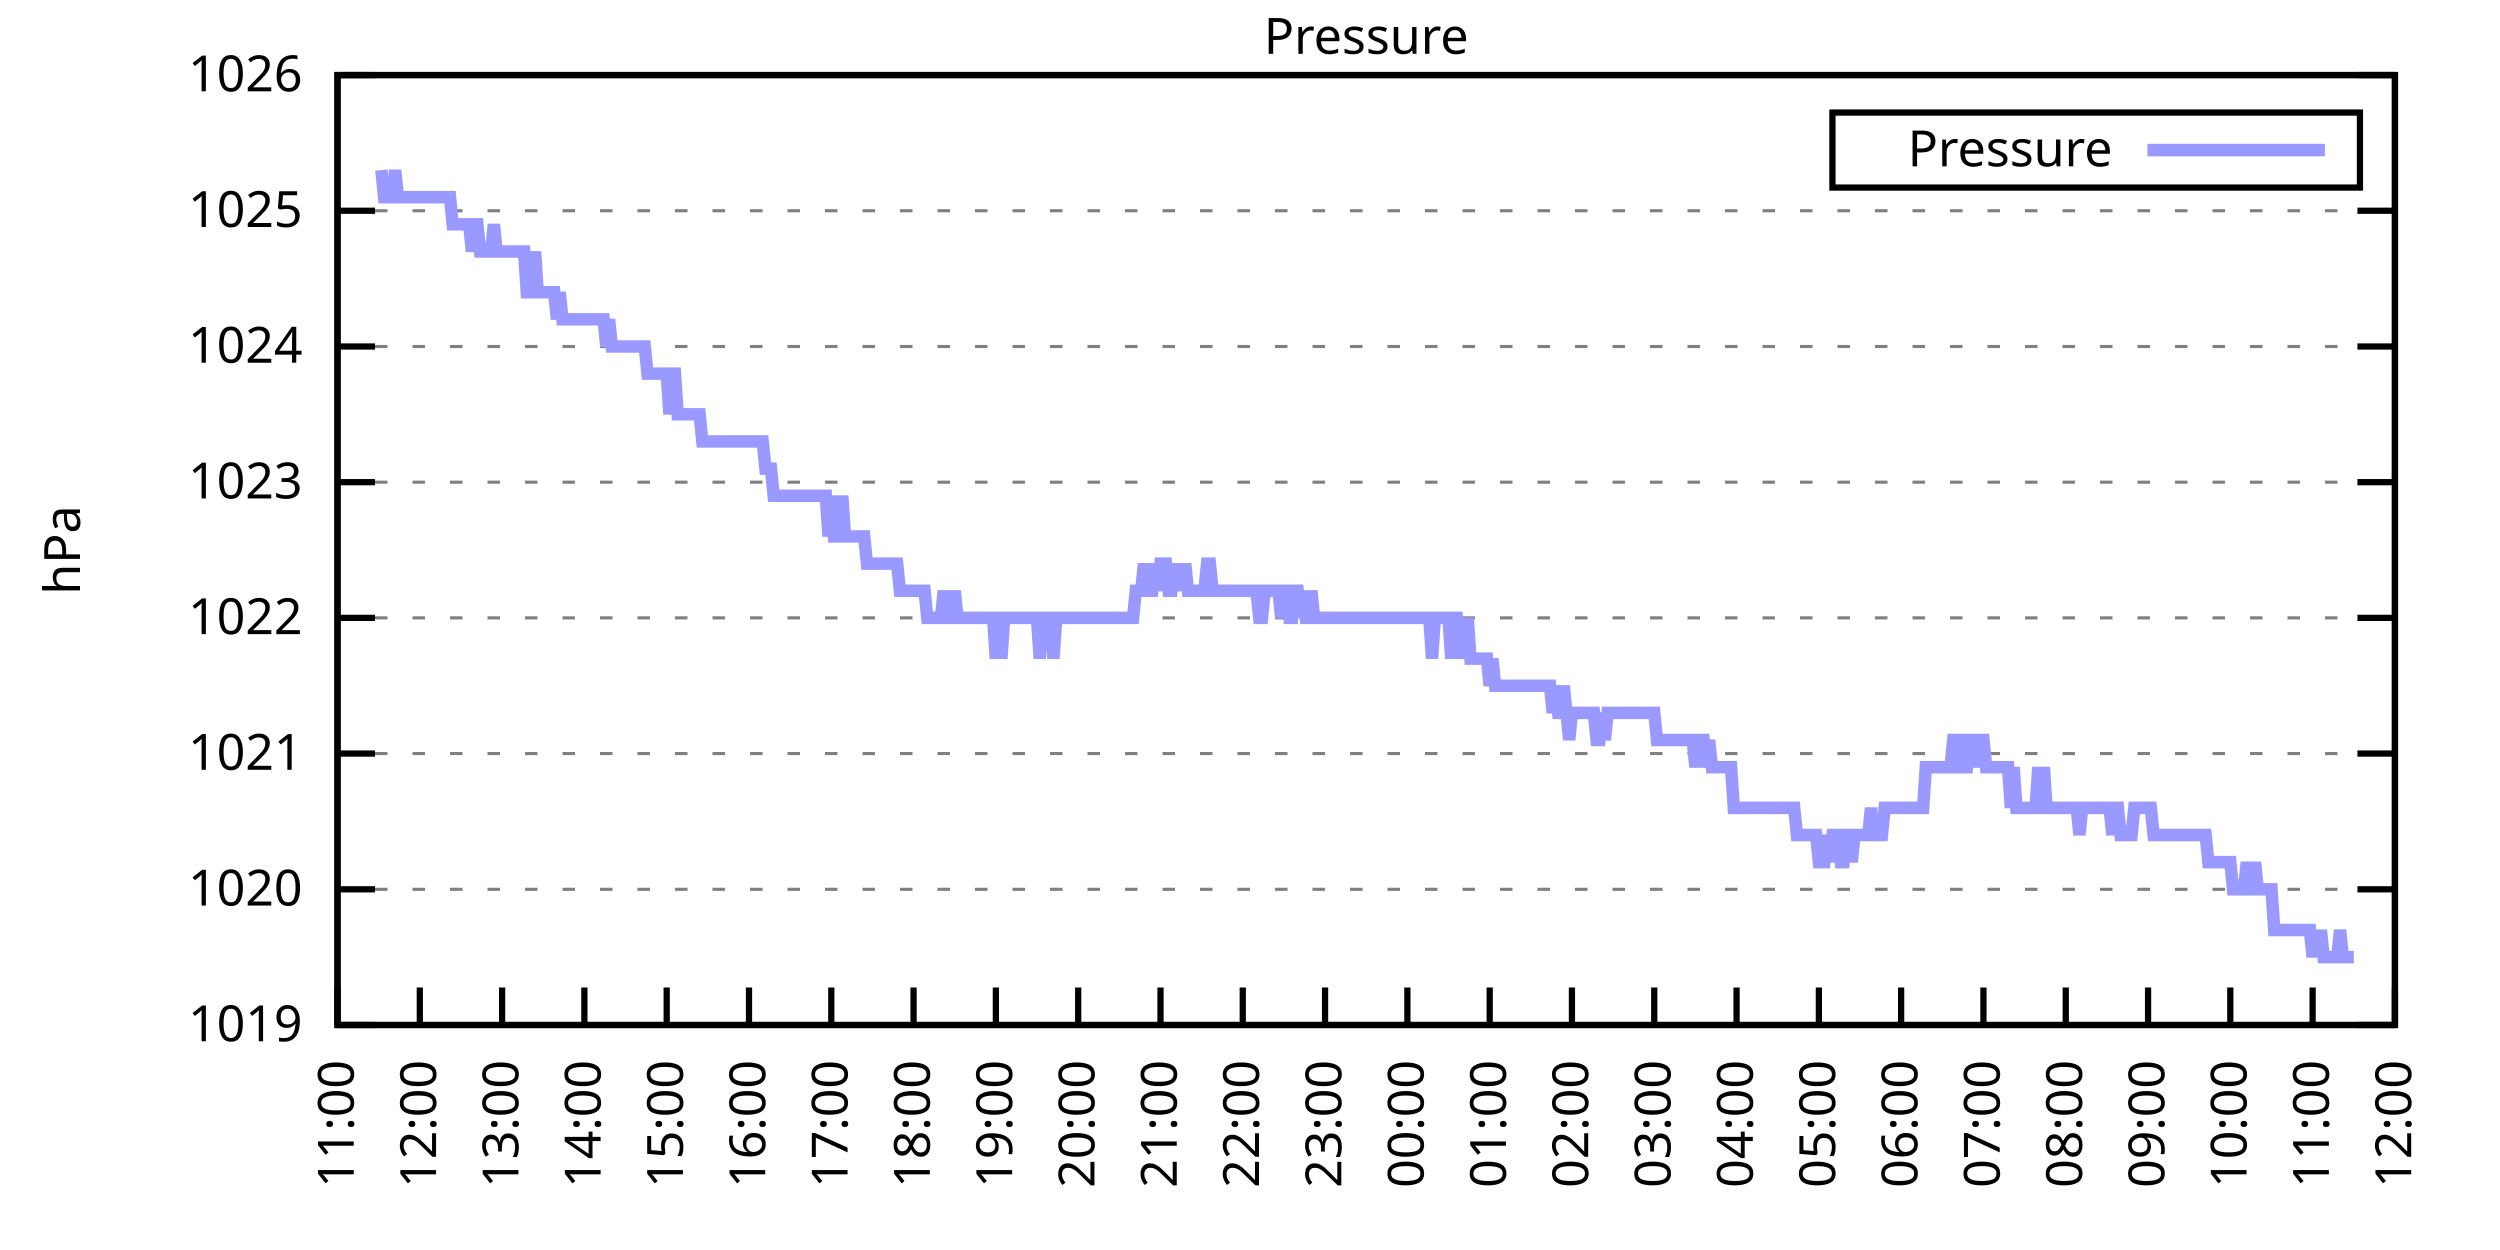
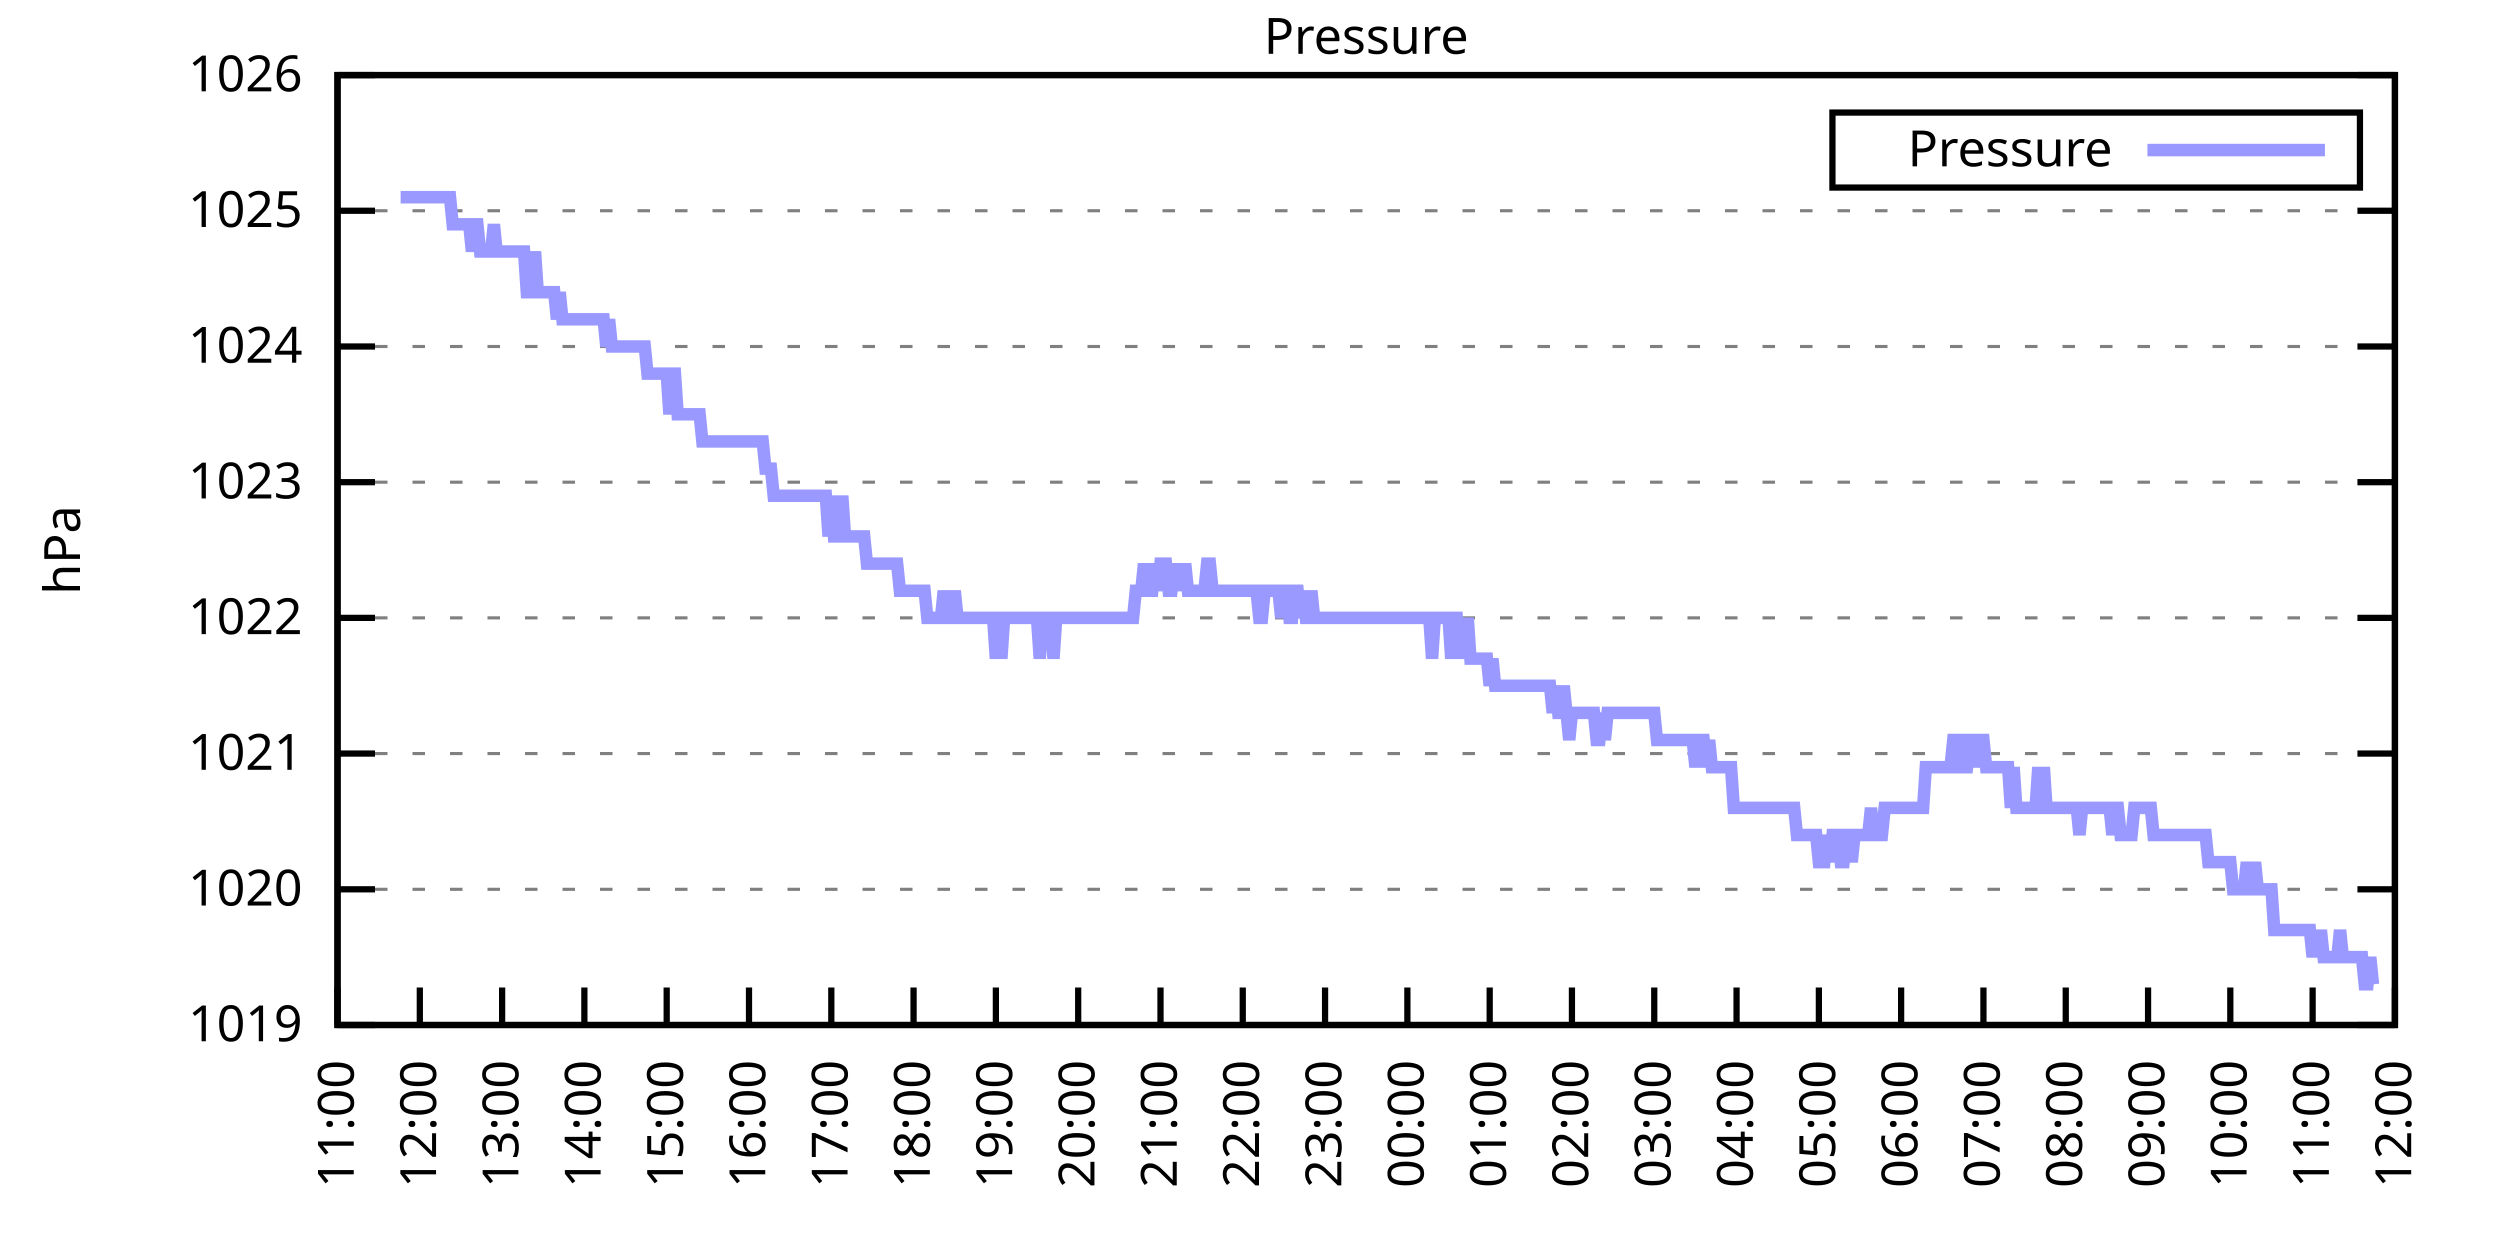
<svg xmlns="http://www.w3.org/2000/svg" xmlns:xlink="http://www.w3.org/1999/xlink" width="400" height="200" viewBox="0 0 400 200">
  <g id="gnuplot_canvas">
    <rect x="0" y="0" width="400" height="200" fill="none" />
    <defs>
      <circle id="gpDot" r="0.5" stroke-width="0.5" stroke="currentColor" />
      <path id="gpPt0" stroke-width="0.333" stroke="currentColor" d="M-1,0 h2 M0,-1 v2" />
      <path id="gpPt1" stroke-width="0.333" stroke="currentColor" d="M-1,-1 L1,1 M1,-1 L-1,1" />
      <path id="gpPt2" stroke-width="0.333" stroke="currentColor" d="M-1,0 L1,0 M0,-1 L0,1 M-1,-1 L1,1 M-1,1 L1,-1" />
      <rect id="gpPt3" stroke-width="0.333" stroke="currentColor" x="-1" y="-1" width="2" height="2" />
      <rect id="gpPt4" stroke-width="0.333" stroke="currentColor" fill="currentColor" x="-1" y="-1" width="2" height="2" />
      <circle id="gpPt5" stroke-width="0.333" stroke="currentColor" cx="0" cy="0" r="1" />
      <use xlink:href="#gpPt5" id="gpPt6" fill="currentColor" stroke="none" />
      <path id="gpPt7" stroke-width="0.333" stroke="currentColor" d="M0,-1.33 L-1.33,0.67 L1.33,0.67 z" />
      <use xlink:href="#gpPt7" id="gpPt8" fill="currentColor" stroke="none" />
      <use xlink:href="#gpPt7" id="gpPt9" stroke="currentColor" transform="rotate(180)" />
      <use xlink:href="#gpPt9" id="gpPt10" fill="currentColor" stroke="none" />
      <use xlink:href="#gpPt3" id="gpPt11" stroke="currentColor" transform="rotate(45)" />
      <use xlink:href="#gpPt11" id="gpPt12" fill="currentColor" stroke="none" />
      <path id="gpPt13" stroke-width="0.333" stroke="currentColor" d="M0,1.330 L1.265,0.411 L0.782,-1.067 L-0.782,-1.076 L-1.265,0.411 z" />
      <use xlink:href="#gpPt13" id="gpPt14" fill="currentColor" stroke="none" />
      <filter id="textbox" filterUnits="objectBoundingBox" x="0" y="0" height="1" width="1">
        <feFlood flood-color="white" flood-opacity="1" result="bgnd" />
        <feComposite in="SourceGraphic" in2="bgnd" operator="atop" />
      </filter>
      <filter id="greybox" filterUnits="objectBoundingBox" x="0" y="0" height="1" width="1">
        <feFlood flood-color="lightgrey" flood-opacity="1" result="grey" />
        <feComposite in="SourceGraphic" in2="grey" operator="atop" />
      </filter>
    </defs>
    <g fill="none" color="white" stroke="currentColor" stroke-width="1.00" stroke-linecap="butt" stroke-linejoin="miter">
</g>
    <g fill="none" color="black" stroke="currentColor" stroke-width="1.00" stroke-linecap="butt" stroke-linejoin="miter">
      <g stroke="none" shape-rendering="crispEdges">
        <polygon fill="rgb(255, 255, 255)" points="54.00,164.00 383.18,164.00 383.18,12.02 54.00,12.02 " />
      </g>
    </g>
    <g fill="none" color="black" stroke="currentColor" stroke-width="1.00" stroke-linecap="butt" stroke-linejoin="miter">
</g>
    <g fill="none" color="black" stroke="black" stroke-width="0.50" stroke-linecap="butt" stroke-linejoin="miter">
</g>
    <g fill="none" color="gray" stroke="currentColor" stroke-width="0.50" stroke-linecap="butt" stroke-linejoin="miter">
      <path stroke="gray" stroke-dasharray="2,4" class="gridline" d="M54.00,164.00 L383.19,164.00  " />
    </g>
    <g fill="none" color="gray" stroke="gray" stroke-width="1.00" stroke-linecap="butt" stroke-linejoin="miter">
</g>
    <g fill="none" color="black" stroke="currentColor" stroke-width="1.00" stroke-linecap="butt" stroke-linejoin="miter">
      <path stroke="black" d="M54.00,164.00 L60.00,164.00 M383.19,164.00 L377.19,164.00  " />
      <g transform="translate(48.40,166.60)" stroke="none" fill="black" font-family="Sans" font-size="8.00" text-anchor="end">
        <text>
          <tspan font-family="Sans"> 1019</tspan>
        </text>
      </g>
    </g>
    <g fill="none" color="black" stroke="currentColor" stroke-width="1.00" stroke-linecap="butt" stroke-linejoin="miter">
</g>
    <g fill="none" color="black" stroke="black" stroke-width="0.50" stroke-linecap="butt" stroke-linejoin="miter">
</g>
    <g fill="none" color="gray" stroke="currentColor" stroke-width="0.50" stroke-linecap="butt" stroke-linejoin="miter">
      <path stroke="gray" stroke-dasharray="2,4" class="gridline" d="M54.00,142.29 L383.19,142.29  " />
    </g>
    <g fill="none" color="gray" stroke="gray" stroke-width="1.00" stroke-linecap="butt" stroke-linejoin="miter">
</g>
    <g fill="none" color="black" stroke="currentColor" stroke-width="1.00" stroke-linecap="butt" stroke-linejoin="miter">
      <path stroke="black" d="M54.00,142.29 L60.00,142.29 M383.19,142.29 L377.19,142.29  " />
      <g transform="translate(48.40,144.89)" stroke="none" fill="black" font-family="Sans" font-size="8.00" text-anchor="end">
        <text>
          <tspan font-family="Sans"> 1020</tspan>
        </text>
      </g>
    </g>
    <g fill="none" color="black" stroke="currentColor" stroke-width="1.00" stroke-linecap="butt" stroke-linejoin="miter">
</g>
    <g fill="none" color="black" stroke="black" stroke-width="0.50" stroke-linecap="butt" stroke-linejoin="miter">
</g>
    <g fill="none" color="gray" stroke="currentColor" stroke-width="0.50" stroke-linecap="butt" stroke-linejoin="miter">
      <path stroke="gray" stroke-dasharray="2,4" class="gridline" d="M54.00,120.57 L383.19,120.57  " />
    </g>
    <g fill="none" color="gray" stroke="gray" stroke-width="1.00" stroke-linecap="butt" stroke-linejoin="miter">
</g>
    <g fill="none" color="black" stroke="currentColor" stroke-width="1.00" stroke-linecap="butt" stroke-linejoin="miter">
      <path stroke="black" d="M54.00,120.57 L60.00,120.57 M383.19,120.57 L377.19,120.57  " />
      <g transform="translate(48.40,123.17)" stroke="none" fill="black" font-family="Sans" font-size="8.00" text-anchor="end">
        <text>
          <tspan font-family="Sans"> 1021</tspan>
        </text>
      </g>
    </g>
    <g fill="none" color="black" stroke="currentColor" stroke-width="1.00" stroke-linecap="butt" stroke-linejoin="miter">
</g>
    <g fill="none" color="black" stroke="black" stroke-width="0.50" stroke-linecap="butt" stroke-linejoin="miter">
</g>
    <g fill="none" color="gray" stroke="currentColor" stroke-width="0.50" stroke-linecap="butt" stroke-linejoin="miter">
      <path stroke="gray" stroke-dasharray="2,4" class="gridline" d="M54.00,98.86 L383.19,98.86  " />
    </g>
    <g fill="none" color="gray" stroke="gray" stroke-width="1.00" stroke-linecap="butt" stroke-linejoin="miter">
</g>
    <g fill="none" color="black" stroke="currentColor" stroke-width="1.00" stroke-linecap="butt" stroke-linejoin="miter">
      <path stroke="black" d="M54.00,98.86 L60.00,98.86 M383.19,98.86 L377.19,98.86  " />
      <g transform="translate(48.40,101.46)" stroke="none" fill="black" font-family="Sans" font-size="8.00" text-anchor="end">
        <text>
          <tspan font-family="Sans"> 1022</tspan>
        </text>
      </g>
    </g>
    <g fill="none" color="black" stroke="currentColor" stroke-width="1.00" stroke-linecap="butt" stroke-linejoin="miter">
</g>
    <g fill="none" color="black" stroke="black" stroke-width="0.50" stroke-linecap="butt" stroke-linejoin="miter">
</g>
    <g fill="none" color="gray" stroke="currentColor" stroke-width="0.50" stroke-linecap="butt" stroke-linejoin="miter">
      <path stroke="gray" stroke-dasharray="2,4" class="gridline" d="M54.00,77.15 L383.19,77.15  " />
    </g>
    <g fill="none" color="gray" stroke="gray" stroke-width="1.00" stroke-linecap="butt" stroke-linejoin="miter">
</g>
    <g fill="none" color="black" stroke="currentColor" stroke-width="1.00" stroke-linecap="butt" stroke-linejoin="miter">
      <path stroke="black" d="M54.00,77.15 L60.00,77.15 M383.19,77.15 L377.19,77.15  " />
      <g transform="translate(48.40,79.75)" stroke="none" fill="black" font-family="Sans" font-size="8.00" text-anchor="end">
        <text>
          <tspan font-family="Sans"> 1023</tspan>
        </text>
      </g>
    </g>
    <g fill="none" color="black" stroke="currentColor" stroke-width="1.00" stroke-linecap="butt" stroke-linejoin="miter">
</g>
    <g fill="none" color="black" stroke="black" stroke-width="0.50" stroke-linecap="butt" stroke-linejoin="miter">
</g>
    <g fill="none" color="gray" stroke="currentColor" stroke-width="0.50" stroke-linecap="butt" stroke-linejoin="miter">
      <path stroke="gray" stroke-dasharray="2,4" class="gridline" d="M54.00,55.44 L383.19,55.44  " />
    </g>
    <g fill="none" color="gray" stroke="gray" stroke-width="1.00" stroke-linecap="butt" stroke-linejoin="miter">
</g>
    <g fill="none" color="black" stroke="currentColor" stroke-width="1.00" stroke-linecap="butt" stroke-linejoin="miter">
      <path stroke="black" d="M54.00,55.44 L60.00,55.44 M383.19,55.44 L377.19,55.44  " />
      <g transform="translate(48.40,58.04)" stroke="none" fill="black" font-family="Sans" font-size="8.00" text-anchor="end">
        <text>
          <tspan font-family="Sans"> 1024</tspan>
        </text>
      </g>
    </g>
    <g fill="none" color="black" stroke="currentColor" stroke-width="1.00" stroke-linecap="butt" stroke-linejoin="miter">
</g>
    <g fill="none" color="black" stroke="black" stroke-width="0.50" stroke-linecap="butt" stroke-linejoin="miter">
</g>
    <g fill="none" color="gray" stroke="currentColor" stroke-width="0.50" stroke-linecap="butt" stroke-linejoin="miter">
      <path stroke="gray" stroke-dasharray="2,4" class="gridline" d="M54.00,33.72 L383.19,33.72  " />
    </g>
    <g fill="none" color="gray" stroke="gray" stroke-width="1.00" stroke-linecap="butt" stroke-linejoin="miter">
</g>
    <g fill="none" color="black" stroke="currentColor" stroke-width="1.00" stroke-linecap="butt" stroke-linejoin="miter">
      <path stroke="black" d="M54.00,33.72 L60.00,33.72 M383.19,33.72 L377.19,33.72  " />
      <g transform="translate(48.40,36.32)" stroke="none" fill="black" font-family="Sans" font-size="8.00" text-anchor="end">
        <text>
          <tspan font-family="Sans"> 1025</tspan>
        </text>
      </g>
    </g>
    <g fill="none" color="black" stroke="currentColor" stroke-width="1.00" stroke-linecap="butt" stroke-linejoin="miter">
</g>
    <g fill="none" color="black" stroke="black" stroke-width="0.50" stroke-linecap="butt" stroke-linejoin="miter">
</g>
    <g fill="none" color="gray" stroke="currentColor" stroke-width="0.50" stroke-linecap="butt" stroke-linejoin="miter">
      <path stroke="gray" stroke-dasharray="2,4" class="gridline" d="M54.00,12.01 L383.19,12.01  " />
    </g>
    <g fill="none" color="gray" stroke="gray" stroke-width="1.00" stroke-linecap="butt" stroke-linejoin="miter">
</g>
    <g fill="none" color="black" stroke="currentColor" stroke-width="1.00" stroke-linecap="butt" stroke-linejoin="miter">
      <path stroke="black" d="M54.00,12.01 L60.00,12.01 M383.19,12.01 L377.19,12.01  " />
      <g transform="translate(48.40,14.61)" stroke="none" fill="black" font-family="Sans" font-size="8.00" text-anchor="end">
        <text>
          <tspan font-family="Sans"> 1026</tspan>
        </text>
      </g>
    </g>
    <g fill="none" color="black" stroke="currentColor" stroke-width="1.00" stroke-linecap="butt" stroke-linejoin="miter">
      <path stroke="black" d="M54.00,164.00 L54.00,158.00  " />
      <g transform="translate(56.60,169.60) rotate(270.00)" stroke="none" fill="black" font-family="Sans" font-size="8.00" text-anchor="end">
        <text>
          <tspan font-family="Sans">11:00</tspan>
        </text>
      </g>
    </g>
    <g fill="none" color="black" stroke="currentColor" stroke-width="1.00" stroke-linecap="butt" stroke-linejoin="miter">
      <path stroke="black" d="M67.17,164.00 L67.17,158.00  " />
      <g transform="translate(69.77,169.60) rotate(270.00)" stroke="none" fill="black" font-family="Sans" font-size="8.00" text-anchor="end">
        <text>
          <tspan font-family="Sans">12:00</tspan>
        </text>
      </g>
    </g>
    <g fill="none" color="black" stroke="currentColor" stroke-width="1.00" stroke-linecap="butt" stroke-linejoin="miter">
      <path stroke="black" d="M80.34,164.00 L80.34,158.00  " />
      <g transform="translate(82.94,169.60) rotate(270.00)" stroke="none" fill="black" font-family="Sans" font-size="8.00" text-anchor="end">
        <text>
          <tspan font-family="Sans">13:00</tspan>
        </text>
      </g>
    </g>
    <g fill="none" color="black" stroke="currentColor" stroke-width="1.00" stroke-linecap="butt" stroke-linejoin="miter">
      <path stroke="black" d="M93.50,164.00 L93.50,158.00  " />
      <g transform="translate(96.10,169.60) rotate(270.00)" stroke="none" fill="black" font-family="Sans" font-size="8.00" text-anchor="end">
        <text>
          <tspan font-family="Sans">14:00</tspan>
        </text>
      </g>
    </g>
    <g fill="none" color="black" stroke="currentColor" stroke-width="1.00" stroke-linecap="butt" stroke-linejoin="miter">
      <path stroke="black" d="M106.67,164.00 L106.67,158.00  " />
      <g transform="translate(109.27,169.60) rotate(270.00)" stroke="none" fill="black" font-family="Sans" font-size="8.00" text-anchor="end">
        <text>
          <tspan font-family="Sans">15:00</tspan>
        </text>
      </g>
    </g>
    <g fill="none" color="black" stroke="currentColor" stroke-width="1.00" stroke-linecap="butt" stroke-linejoin="miter">
      <path stroke="black" d="M119.84,164.00 L119.84,158.00  " />
      <g transform="translate(122.44,169.60) rotate(270.00)" stroke="none" fill="black" font-family="Sans" font-size="8.00" text-anchor="end">
        <text>
          <tspan font-family="Sans">16:00</tspan>
        </text>
      </g>
    </g>
    <g fill="none" color="black" stroke="currentColor" stroke-width="1.00" stroke-linecap="butt" stroke-linejoin="miter">
      <path stroke="black" d="M133.01,164.00 L133.01,158.00  " />
      <g transform="translate(135.61,169.60) rotate(270.00)" stroke="none" fill="black" font-family="Sans" font-size="8.00" text-anchor="end">
        <text>
          <tspan font-family="Sans">17:00</tspan>
        </text>
      </g>
    </g>
    <g fill="none" color="black" stroke="currentColor" stroke-width="1.00" stroke-linecap="butt" stroke-linejoin="miter">
      <path stroke="black" d="M146.17,164.00 L146.17,158.00  " />
      <g transform="translate(148.77,169.60) rotate(270.00)" stroke="none" fill="black" font-family="Sans" font-size="8.00" text-anchor="end">
        <text>
          <tspan font-family="Sans">18:00</tspan>
        </text>
      </g>
    </g>
    <g fill="none" color="black" stroke="currentColor" stroke-width="1.00" stroke-linecap="butt" stroke-linejoin="miter">
      <path stroke="black" d="M159.34,164.00 L159.34,158.00  " />
      <g transform="translate(161.94,169.60) rotate(270.00)" stroke="none" fill="black" font-family="Sans" font-size="8.00" text-anchor="end">
        <text>
          <tspan font-family="Sans">19:00</tspan>
        </text>
      </g>
    </g>
    <g fill="none" color="black" stroke="currentColor" stroke-width="1.00" stroke-linecap="butt" stroke-linejoin="miter">
      <path stroke="black" d="M172.51,164.00 L172.51,158.00  " />
      <g transform="translate(175.11,169.60) rotate(270.00)" stroke="none" fill="black" font-family="Sans" font-size="8.00" text-anchor="end">
        <text>
          <tspan font-family="Sans">20:00</tspan>
        </text>
      </g>
    </g>
    <g fill="none" color="black" stroke="currentColor" stroke-width="1.00" stroke-linecap="butt" stroke-linejoin="miter">
      <path stroke="black" d="M185.68,164.00 L185.68,158.00  " />
      <g transform="translate(188.28,169.60) rotate(270.00)" stroke="none" fill="black" font-family="Sans" font-size="8.00" text-anchor="end">
        <text>
          <tspan font-family="Sans">21:00</tspan>
        </text>
      </g>
    </g>
    <g fill="none" color="black" stroke="currentColor" stroke-width="1.00" stroke-linecap="butt" stroke-linejoin="miter">
      <path stroke="black" d="M198.84,164.00 L198.84,158.00  " />
      <g transform="translate(201.44,169.60) rotate(270.00)" stroke="none" fill="black" font-family="Sans" font-size="8.00" text-anchor="end">
        <text>
          <tspan font-family="Sans">22:00</tspan>
        </text>
      </g>
    </g>
    <g fill="none" color="black" stroke="currentColor" stroke-width="1.00" stroke-linecap="butt" stroke-linejoin="miter">
      <path stroke="black" d="M212.01,164.00 L212.01,158.00  " />
      <g transform="translate(214.61,169.60) rotate(270.00)" stroke="none" fill="black" font-family="Sans" font-size="8.00" text-anchor="end">
        <text>
          <tspan font-family="Sans">23:00</tspan>
        </text>
      </g>
    </g>
    <g fill="none" color="black" stroke="currentColor" stroke-width="1.00" stroke-linecap="butt" stroke-linejoin="miter">
      <path stroke="black" d="M225.18,164.00 L225.18,158.00  " />
      <g transform="translate(227.78,169.60) rotate(270.00)" stroke="none" fill="black" font-family="Sans" font-size="8.00" text-anchor="end">
        <text>
          <tspan font-family="Sans">00:00</tspan>
        </text>
      </g>
    </g>
    <g fill="none" color="black" stroke="currentColor" stroke-width="1.00" stroke-linecap="butt" stroke-linejoin="miter">
      <path stroke="black" d="M238.35,164.00 L238.35,158.00  " />
      <g transform="translate(240.95,169.60) rotate(270.00)" stroke="none" fill="black" font-family="Sans" font-size="8.00" text-anchor="end">
        <text>
          <tspan font-family="Sans">01:00</tspan>
        </text>
      </g>
    </g>
    <g fill="none" color="black" stroke="currentColor" stroke-width="1.00" stroke-linecap="butt" stroke-linejoin="miter">
      <path stroke="black" d="M251.51,164.00 L251.51,158.00  " />
      <g transform="translate(254.11,169.60) rotate(270.00)" stroke="none" fill="black" font-family="Sans" font-size="8.00" text-anchor="end">
        <text>
          <tspan font-family="Sans">02:00</tspan>
        </text>
      </g>
    </g>
    <g fill="none" color="black" stroke="currentColor" stroke-width="1.00" stroke-linecap="butt" stroke-linejoin="miter">
      <path stroke="black" d="M264.68,164.00 L264.68,158.00  " />
      <g transform="translate(267.28,169.60) rotate(270.00)" stroke="none" fill="black" font-family="Sans" font-size="8.00" text-anchor="end">
        <text>
          <tspan font-family="Sans">03:00</tspan>
        </text>
      </g>
    </g>
    <g fill="none" color="black" stroke="currentColor" stroke-width="1.00" stroke-linecap="butt" stroke-linejoin="miter">
      <path stroke="black" d="M277.85,164.00 L277.85,158.00  " />
      <g transform="translate(280.45,169.60) rotate(270.00)" stroke="none" fill="black" font-family="Sans" font-size="8.00" text-anchor="end">
        <text>
          <tspan font-family="Sans">04:00</tspan>
        </text>
      </g>
    </g>
    <g fill="none" color="black" stroke="currentColor" stroke-width="1.00" stroke-linecap="butt" stroke-linejoin="miter">
      <path stroke="black" d="M291.02,164.00 L291.02,158.00  " />
      <g transform="translate(293.62,169.60) rotate(270.00)" stroke="none" fill="black" font-family="Sans" font-size="8.00" text-anchor="end">
        <text>
          <tspan font-family="Sans">05:00</tspan>
        </text>
      </g>
    </g>
    <g fill="none" color="black" stroke="currentColor" stroke-width="1.00" stroke-linecap="butt" stroke-linejoin="miter">
      <path stroke="black" d="M304.18,164.00 L304.18,158.00  " />
      <g transform="translate(306.78,169.60) rotate(270.00)" stroke="none" fill="black" font-family="Sans" font-size="8.00" text-anchor="end">
        <text>
          <tspan font-family="Sans">06:00</tspan>
        </text>
      </g>
    </g>
    <g fill="none" color="black" stroke="currentColor" stroke-width="1.00" stroke-linecap="butt" stroke-linejoin="miter">
      <path stroke="black" d="M317.35,164.00 L317.35,158.00  " />
      <g transform="translate(319.95,169.60) rotate(270.00)" stroke="none" fill="black" font-family="Sans" font-size="8.00" text-anchor="end">
        <text>
          <tspan font-family="Sans">07:00</tspan>
        </text>
      </g>
    </g>
    <g fill="none" color="black" stroke="currentColor" stroke-width="1.00" stroke-linecap="butt" stroke-linejoin="miter">
      <path stroke="black" d="M330.52,164.00 L330.52,158.00  " />
      <g transform="translate(333.12,169.60) rotate(270.00)" stroke="none" fill="black" font-family="Sans" font-size="8.00" text-anchor="end">
        <text>
          <tspan font-family="Sans">08:00</tspan>
        </text>
      </g>
    </g>
    <g fill="none" color="black" stroke="currentColor" stroke-width="1.00" stroke-linecap="butt" stroke-linejoin="miter">
      <path stroke="black" d="M343.69,164.00 L343.69,158.00  " />
      <g transform="translate(346.29,169.60) rotate(270.00)" stroke="none" fill="black" font-family="Sans" font-size="8.00" text-anchor="end">
        <text>
          <tspan font-family="Sans">09:00</tspan>
        </text>
      </g>
    </g>
    <g fill="none" color="black" stroke="currentColor" stroke-width="1.00" stroke-linecap="butt" stroke-linejoin="miter">
      <path stroke="black" d="M356.85,164.00 L356.85,158.00  " />
      <g transform="translate(359.45,169.60) rotate(270.00)" stroke="none" fill="black" font-family="Sans" font-size="8.00" text-anchor="end">
        <text>
          <tspan font-family="Sans">10:00</tspan>
        </text>
      </g>
    </g>
    <g fill="none" color="black" stroke="currentColor" stroke-width="1.00" stroke-linecap="butt" stroke-linejoin="miter">
      <path stroke="black" d="M370.02,164.00 L370.02,158.00  " />
      <g transform="translate(372.62,169.60) rotate(270.00)" stroke="none" fill="black" font-family="Sans" font-size="8.00" text-anchor="end">
        <text>
          <tspan font-family="Sans">11:00</tspan>
        </text>
      </g>
    </g>
    <g fill="none" color="black" stroke="currentColor" stroke-width="1.00" stroke-linecap="butt" stroke-linejoin="miter">
      <path stroke="black" d="M383.19,164.00 L383.19,158.00  " />
      <g transform="translate(385.79,169.60) rotate(270.00)" stroke="none" fill="black" font-family="Sans" font-size="8.00" text-anchor="end">
        <text>
          <tspan font-family="Sans">12:00</tspan>
        </text>
      </g>
    </g>
    <g fill="none" color="black" stroke="currentColor" stroke-width="1.00" stroke-linecap="butt" stroke-linejoin="miter">
</g>
    <g fill="none" color="black" stroke="currentColor" stroke-width="1.00" stroke-linecap="butt" stroke-linejoin="miter">
      <path stroke="black" d="M54.00,12.01 L54.00,164.00 L383.19,164.00 L383.19,12.01 L54.00,12.01 Z  " />
    </g>
    <g fill="none" color="black" stroke="currentColor" stroke-width="1.00" stroke-linecap="butt" stroke-linejoin="miter">
</g>
    <g fill="none" color="black" stroke="currentColor" stroke-width="1.00" stroke-linecap="butt" stroke-linejoin="miter">
      <path stroke="black" d="M293.19,30.01 L293.19,18.01 L377.59,18.01 L377.59,30.01 L293.19,30.01 Z  " />
    </g>
    <g id="Pressure_plot_1">
      <g fill="none" color="white" stroke="black" stroke-width="2.00" stroke-linecap="butt" stroke-linejoin="miter">
</g>
      <g fill="none" color="black" stroke="currentColor" stroke-width="2.00" stroke-linecap="butt" stroke-linejoin="miter">
        <g transform="translate(337.99,26.61)" stroke="none" fill="black" font-family="Sans" font-size="8.00" text-anchor="end">
          <text>
            <tspan font-family="Sans">Pressure</tspan>
          </text>
        </g>
      </g>
      <g fill="none" color="black" stroke="currentColor" stroke-width="2.00" stroke-linecap="butt" stroke-linejoin="miter">
-         <path stroke="rgb(153, 153, 255)" d="M343.59,24.01 L371.99,24.01 M61.02,27.21 L61.46,31.55 L61.90,31.55 L62.34,31.55 L62.78,31.55 L63.22,27.21   L63.66,31.55 L64.10,31.55 L64.53,31.55 L64.97,31.55 L65.41,31.55 L65.85,31.55 L66.29,31.55 L66.73,31.55   L67.17,31.55 L67.61,31.55 L68.05,31.55 L68.48,31.55 L68.92,31.55 L69.36,31.55 L69.80,31.55 L70.24,31.55   L70.68,31.55 L71.12,31.55 L71.56,31.55 L72.00,31.55 L72.43,35.89 L72.87,35.89 L73.31,35.89 L73.75,35.89   L74.19,35.89 L74.63,35.89 L75.07,35.89 L75.51,40.24 L75.95,35.89 L76.38,35.89 L76.82,40.24 L77.26,40.24   L77.70,40.24 L78.14,40.24 L78.58,40.24 L79.02,35.89 L79.46,40.24 L79.90,40.24 L80.34,40.24 L80.77,40.24   L81.21,40.24 L81.65,40.24 L82.09,40.24 L82.53,40.24 L82.97,40.24 L83.41,40.24 L83.85,40.24 L84.29,46.75   L84.72,46.75 L85.16,46.75 L85.60,40.24 L86.04,46.75 L86.48,46.75 L86.92,46.75 L87.36,46.75 L87.80,46.75   L88.24,46.75 L88.67,46.75 L89.11,51.09 L89.55,46.75 L89.99,51.09 L90.43,51.09 L90.87,51.09 L91.31,51.09   L91.75,51.09 L92.19,51.09 L92.62,51.09 L93.06,51.09 L93.50,51.09 L93.94,51.09 L94.38,51.09 L94.82,51.09   L95.26,51.09 L95.70,51.09 L96.14,51.09 L96.58,51.09 L97.01,55.44 L97.45,51.09 L97.89,55.44 L98.33,55.44   L98.77,55.44 L99.21,55.44 L99.65,55.44 L100.09,55.44 L100.53,55.44 L100.96,55.44 L101.40,55.44 L101.84,55.44   L102.28,55.44 L102.72,55.44 L103.16,55.44 L103.60,59.78 L104.04,59.78 L104.48,59.78 L104.91,59.78 L105.35,59.78   L105.79,59.78 L106.23,59.78 L106.67,59.78 L107.11,66.29 L107.55,59.78 L107.99,59.78 L108.43,66.29 L108.87,66.29   L109.30,66.29 L109.74,66.29 L110.18,66.29 L110.62,66.29 L111.06,66.29 L111.50,66.29 L111.94,66.29 L112.38,70.63   L112.82,70.63 L113.25,70.63 L113.69,70.63 L114.13,70.63 L114.57,70.63 L115.01,70.63 L115.45,70.63 L115.89,70.63   L116.33,70.63 L116.77,70.63 L117.20,70.63 L117.64,70.63 L118.08,70.63 L118.52,70.63 L118.96,70.63 L119.40,70.63   L119.84,70.63 L120.28,70.63 L120.72,70.63 L121.15,70.63 L121.59,70.63 L122.03,70.63 L122.47,74.98 L122.91,74.98   L123.35,74.98 L123.79,79.32 L124.23,79.32 L124.67,79.32 L125.11,79.32 L125.54,79.32 L125.98,79.32 L126.42,79.32   L126.86,79.32 L127.30,79.32 L127.74,79.32 L128.18,79.32 L128.62,79.32 L129.06,79.32 L129.49,79.32 L129.93,79.32   L130.37,79.32 L130.81,79.32 L131.25,79.32 L131.69,79.32 L132.13,79.32 L132.57,85.83 L133.01,79.32 L133.44,85.83   L133.88,85.83 L134.32,85.83 L134.76,79.32 L135.20,85.83 L135.64,85.83 L136.08,85.83 L136.52,85.83 L136.96,85.83   L137.39,85.83 L137.83,85.83 L138.27,85.83 L138.71,90.18 L139.15,90.18 L139.59,90.18 L140.03,90.18 L140.47,90.18   L140.91,90.18 L141.35,90.18 L141.78,90.18 L142.22,90.18 L142.66,90.18 L143.10,90.18 L143.54,90.18 L143.98,94.52   L144.42,94.52 L144.86,94.52 L145.30,94.52 L145.73,94.52 L146.17,94.52 L146.61,94.52 L147.05,94.52 L147.49,94.52   L147.93,94.52 L148.37,98.86 L148.81,98.86 L149.25,98.86 L149.68,98.86 L150.12,98.86 L150.56,98.86 L151.00,94.52   L151.44,98.86 L151.88,98.86 L152.32,98.86 L152.76,94.52 L153.20,98.86 L153.63,98.86 L154.07,98.86 L154.51,98.86   L154.95,98.86 L155.39,98.86 L155.83,98.86 L156.27,98.86 L156.71,98.86 L157.15,98.86 L157.59,98.86 L158.02,98.86   L158.46,98.86 L158.90,98.86 L159.34,105.38 L159.78,98.86 L160.22,105.38 L160.66,98.86 L161.10,98.86 L161.54,98.86   L161.97,98.86 L162.41,98.86 L162.85,98.86 L163.29,98.86 L163.73,98.86 L164.17,98.86 L164.61,98.86 L165.05,98.86   L165.49,98.86 L165.92,98.86 L166.36,105.38 L166.80,98.86 L167.24,98.86 L167.68,98.86 L168.12,98.86 L168.56,105.38   L169.00,98.86 L169.44,98.86 L169.87,98.86 L170.31,98.86 L170.75,98.86 L171.19,98.86 L171.63,98.86 L172.07,98.86   L172.51,98.86 L172.95,98.86 L173.39,98.86 L173.83,98.86 L174.26,98.86 L174.70,98.86 L175.14,98.86 L175.58,98.86   L176.02,98.86 L176.46,98.86 L176.90,98.86 L177.34,98.86 L177.78,98.86 L178.21,98.86 L178.65,98.86 L179.09,98.86   L179.53,98.86 L179.97,98.86 L180.41,98.86 L180.85,98.86 L181.29,98.86 L181.73,94.52 L182.16,94.52 L182.60,94.52   L183.04,90.18 L183.48,94.52 L183.92,94.52 L184.36,94.52 L184.80,90.18 L185.24,94.52 L185.68,90.18 L186.11,90.18   L186.55,90.18 L186.99,94.52 L187.43,94.52 L187.87,90.18 L188.31,94.52 L188.75,90.18 L189.19,94.52 L189.63,90.18   L190.07,94.52 L190.50,94.52 L190.94,94.52 L191.38,94.52 L191.82,94.52 L192.26,94.52 L192.70,94.52 L193.14,90.18   L193.58,90.18 L194.02,94.52 L194.45,94.52 L194.89,94.52 L195.33,94.52 L195.77,94.52 L196.21,94.52 L196.65,94.52   L197.09,94.52 L197.53,94.52 L197.97,94.52 L198.40,94.52 L198.84,94.52 L199.28,94.52 L199.72,94.52 L200.16,94.52   L200.60,94.52 L201.04,94.52 L201.48,98.86 L201.92,98.86 L202.35,94.52 L202.79,94.52 L203.23,94.52 L203.67,94.52   L204.11,94.52 L204.55,94.52 L204.99,98.86 L205.43,94.52 L205.87,94.52 L206.31,98.86 L206.74,98.86 L207.18,94.52   L207.62,94.52 L208.06,98.86 L208.50,94.52 L208.94,98.86 L209.38,98.86 L209.82,94.52 L210.26,98.86 L210.69,98.86   L211.13,98.86 L211.57,98.86 L212.01,98.86 L212.45,98.86 L212.89,98.86 L213.33,98.86 L213.77,98.86 L214.21,98.86   L214.64,98.86 L215.08,98.86 L215.52,98.86 L215.96,98.86 L216.40,98.86 L216.84,98.86 L217.28,98.86 L217.72,98.86   L218.16,98.86 L218.60,98.86 L219.03,98.86 L219.47,98.86 L219.91,98.86 L220.35,98.86 L220.79,98.86 L221.23,98.86   L221.67,98.86 L222.11,98.86 L222.55,98.86 L222.98,98.86 L223.42,98.86 L223.86,98.86 L224.30,98.86 L224.74,98.86   L225.18,98.86 L225.62,98.86 L226.06,98.86 L226.50,98.86 L226.93,98.86 L227.37,98.86 L227.81,98.86 L228.25,98.86   L228.69,98.86 L229.13,105.38 L229.57,98.86 L230.01,98.86 L230.45,98.86 L230.88,98.86 L231.32,98.86 L231.76,98.86   L232.20,105.38 L232.64,98.86 L233.08,98.86 L233.52,105.38 L233.96,98.86 L234.40,105.38 L234.84,98.86 L235.27,105.38   L235.71,105.38 L236.15,105.38 L236.59,105.38 L237.03,105.38 L237.47,105.38 L237.91,105.38 L238.35,109.72 L238.79,105.38   L239.22,109.72 L239.66,109.72 L240.10,109.72 L240.54,109.72 L240.98,109.72 L241.42,109.72 L241.86,109.72 L242.30,109.72   L242.74,109.72 L243.17,109.72 L243.61,109.72 L244.05,109.72 L244.49,109.72 L244.93,109.72 L245.37,109.72 L245.81,109.72   L246.25,109.72 L246.69,109.72 L247.12,109.72 L247.56,109.72 L248.00,109.72 L248.44,114.06 L248.88,109.72 L249.32,114.06   L249.76,114.06 L250.20,109.72 L250.64,114.06 L251.08,118.40 L251.51,114.06 L251.95,114.06 L252.39,114.06 L252.83,114.06   L253.27,114.06 L253.71,114.06 L254.15,114.06 L254.59,114.06 L255.03,114.06 L255.46,118.40 L255.90,118.40 L256.34,114.06   L256.78,118.40 L257.22,114.06 L257.66,114.06 L258.10,114.06 L258.54,114.06 L258.98,114.06 L259.41,114.06 L259.85,114.06   L260.29,114.06 L260.73,114.06 L261.17,114.06 L261.61,114.06 L262.05,114.06 L262.49,114.06 L262.93,114.06 L263.36,114.06   L263.80,114.06 L264.24,114.06 L264.68,114.06 L265.12,118.40 L265.56,118.40 L266.00,118.40 L266.44,118.40 L266.88,118.40   L267.32,118.40 L267.75,118.40 L268.19,118.40 L268.63,118.40 L269.07,118.40 L269.51,118.40 L269.95,118.40 L270.39,118.40   L270.83,118.40 L271.27,122.75 L271.70,118.40 L272.14,118.40 L272.58,118.40 L273.02,122.75 L273.46,118.40 L273.90,122.75   L274.34,122.75 L274.78,122.75 L275.22,122.75 L275.65,122.75 L276.09,122.75 L276.53,122.75 L276.97,122.75 L277.41,129.26   L277.85,129.26 L278.29,129.26 L278.73,129.26 L279.17,129.26 L279.60,129.26 L280.04,129.26 L280.48,129.26 L280.92,129.26   L281.36,129.26 L281.80,129.26 L282.24,129.26 L282.68,129.26 L283.12,129.26 L283.56,129.26 L283.99,129.26 L284.43,129.26   L284.87,129.26 L285.31,129.26 L285.75,129.26 L286.19,129.26 L286.63,129.26 L287.07,129.26 L287.51,133.60 L287.94,133.60   L288.38,133.60 L288.82,133.60 L289.26,133.60 L289.70,133.60 L290.14,133.60 L290.58,133.60 L291.02,137.94 L291.46,137.94   L291.89,137.94 L292.33,133.60 L292.77,137.94 L293.21,133.60 L293.65,133.60 L294.09,133.60 L294.53,137.94 L294.97,137.94   L295.41,133.60 L295.84,133.60 L296.28,137.94 L296.72,133.60 L297.16,133.60 L297.60,133.60 L298.04,133.60 L298.48,133.60   L298.92,133.60 L299.36,129.26 L299.80,133.60 L300.23,133.60 L300.67,133.60 L301.11,133.60 L301.55,129.26 L301.99,129.26   L302.43,129.26 L302.87,129.26 L303.31,129.26 L303.75,129.26 L304.18,129.26 L304.62,129.26 L305.06,129.26 L305.50,129.26   L305.94,129.26 L306.38,129.26 L306.82,129.26 L307.26,129.26 L307.70,129.26 L308.13,122.75 L308.57,122.75 L309.01,122.75   L309.45,122.75 L309.89,122.75 L310.33,122.75 L310.77,122.75 L311.21,122.75 L311.65,122.75 L312.08,122.75 L312.52,118.40   L312.96,118.40 L313.40,118.40 L313.84,122.75 L314.28,122.75 L314.72,122.75 L315.16,118.40 L315.60,118.40 L316.04,122.75   L316.47,118.40 L316.91,118.40 L317.35,118.40 L317.79,122.75 L318.23,122.75 L318.67,122.75 L319.11,122.75 L319.55,122.75   L319.99,122.75 L320.42,122.75 L320.86,122.75 L321.30,122.75 L321.74,129.26 L322.18,122.75 L322.62,129.26 L323.06,129.26   L323.50,129.26 L323.94,129.26 L324.37,129.26 L324.81,129.26 L325.25,129.26 L325.69,129.26 L326.13,122.75 L326.57,129.26   L327.01,122.75 L327.45,129.26 L327.89,129.26 L328.33,129.26 L328.76,129.26 L329.20,129.26 L329.64,129.26 L330.08,129.26   L330.52,129.26 L330.96,129.26 L331.40,129.26 L331.84,129.26 L332.28,129.26 L332.71,133.60 L333.15,129.26 L333.59,129.26   L334.03,129.26 L334.47,129.26 L334.91,129.26 L335.35,129.26 L335.79,129.26 L336.23,129.26 L336.66,129.26 L337.10,129.26   L337.54,129.26 L337.98,133.60 L338.42,129.26 L338.86,129.26 L339.30,133.60 L339.74,133.60 L340.18,133.60 L340.61,133.60   L341.05,133.60 L341.49,129.26 L341.93,129.26 L342.37,129.26 L342.81,129.26 L343.25,129.26 L343.69,129.26 L344.13,129.26   L344.57,133.60 L345.00,133.60 L345.44,133.60 L345.88,133.60 L346.32,133.60 L346.76,133.60 L347.20,133.60 L347.64,133.60   L348.08,133.60 L348.52,133.60 L348.95,133.60 L349.39,133.60 L349.83,133.60 L350.27,133.60 L350.71,133.60 L351.15,133.60   L351.59,133.60 L352.03,133.60 L352.47,133.60 L352.90,133.60 L353.34,137.94 L353.78,137.94 L354.22,137.94 L354.66,137.94   L355.10,137.94 L355.54,137.94 L355.98,137.94 L356.42,137.94 L356.85,137.94 L357.29,142.29 L357.73,142.29 L358.17,142.29   L358.61,142.29 L359.05,142.29 L359.49,137.94 L359.93,142.29 L360.37,142.29 L360.81,137.94 L361.24,142.29 L361.68,142.29   L362.12,142.29 L362.56,142.29 L363.00,142.29 L363.44,142.29 L363.88,148.80 L364.32,148.80 L364.76,148.80 L365.19,148.80   L365.63,148.80 L366.07,148.80 L366.51,148.80 L366.95,148.80 L367.39,148.80 L367.83,148.80 L368.27,148.80 L368.71,148.80   L369.14,148.80 L369.58,148.80 L370.02,153.14 L370.46,148.80 L370.90,153.14 L371.34,148.80 L371.78,153.14 L372.22,153.14   L372.66,153.14 L373.09,153.14 L373.53,153.14 L373.97,153.14 L374.41,148.80 L374.85,153.14 L375.29,153.14 L375.73,153.14   L376.17,153.14 L376.61,153.14  " />
+         <path stroke="rgb(153, 153, 255)" d="M343.59,24.01 L371.99,24.01 M64.10,31.55 L64.53,31.55 L64.97,31.55 L65.41,31.55 L65.85,31.55 L66.29,31.55   L66.73,31.55 L67.17,31.55 L67.61,31.55 L68.05,31.55 L68.48,31.55 L68.92,31.55 L69.36,31.55 L69.80,31.55   L70.24,31.55 L70.68,31.55 L71.12,31.55 L71.56,31.55 L72.00,31.55 L72.43,35.89 L72.87,35.89 L73.31,35.89   L73.75,35.89 L74.19,35.89 L74.63,35.89 L75.07,35.89 L75.51,40.24 L75.95,35.89 L76.38,35.89 L76.82,40.24   L77.26,40.24 L77.70,40.24 L78.14,40.24 L78.58,40.24 L79.02,35.89 L79.46,40.24 L79.90,40.24 L80.34,40.24   L80.77,40.24 L81.21,40.24 L81.65,40.24 L82.09,40.24 L82.53,40.24 L82.97,40.24 L83.41,40.24 L83.85,40.24   L84.29,46.75 L84.72,46.75 L85.16,46.75 L85.60,40.24 L86.04,46.75 L86.48,46.75 L86.92,46.75 L87.36,46.75   L87.80,46.75 L88.24,46.75 L88.67,46.75 L89.11,51.09 L89.55,46.75 L89.99,51.09 L90.43,51.09 L90.87,51.09   L91.31,51.09 L91.75,51.09 L92.19,51.09 L92.62,51.09 L93.06,51.09 L93.50,51.09 L93.94,51.09 L94.38,51.09   L94.82,51.09 L95.26,51.09 L95.70,51.09 L96.14,51.09 L96.58,51.09 L97.01,55.44 L97.45,51.09 L97.89,55.44   L98.33,55.44 L98.77,55.44 L99.21,55.44 L99.65,55.44 L100.09,55.44 L100.53,55.44 L100.96,55.44 L101.40,55.44   L101.84,55.44 L102.28,55.44 L102.72,55.44 L103.16,55.44 L103.60,59.78 L104.04,59.78 L104.48,59.78 L104.91,59.78   L105.35,59.78 L105.79,59.78 L106.23,59.78 L106.67,59.78 L107.11,66.29 L107.55,59.78 L107.99,59.78 L108.43,66.29   L108.87,66.29 L109.30,66.29 L109.74,66.29 L110.18,66.29 L110.62,66.29 L111.06,66.29 L111.50,66.29 L111.94,66.29   L112.38,70.63 L112.82,70.63 L113.25,70.63 L113.69,70.63 L114.13,70.63 L114.57,70.63 L115.01,70.63 L115.45,70.63   L115.89,70.63 L116.33,70.63 L116.77,70.63 L117.20,70.63 L117.64,70.63 L118.08,70.63 L118.52,70.63 L118.96,70.63   L119.40,70.63 L119.84,70.63 L120.28,70.63 L120.72,70.63 L121.15,70.63 L121.59,70.63 L122.03,70.63 L122.47,74.98   L122.91,74.98 L123.35,74.98 L123.79,79.32 L124.23,79.32 L124.67,79.32 L125.11,79.32 L125.54,79.32 L125.98,79.32   L126.42,79.32 L126.86,79.32 L127.30,79.32 L127.74,79.32 L128.18,79.32 L128.62,79.32 L129.06,79.32 L129.49,79.32   L129.93,79.32 L130.37,79.32 L130.81,79.32 L131.25,79.32 L131.69,79.32 L132.13,79.32 L132.57,85.83 L133.01,79.32   L133.44,85.83 L133.88,85.83 L134.32,85.83 L134.76,79.32 L135.20,85.83 L135.64,85.83 L136.08,85.83 L136.52,85.83   L136.96,85.83 L137.39,85.83 L137.83,85.83 L138.27,85.83 L138.71,90.18 L139.15,90.18 L139.59,90.18 L140.03,90.18   L140.47,90.18 L140.91,90.18 L141.35,90.18 L141.78,90.18 L142.22,90.18 L142.66,90.18 L143.10,90.18 L143.54,90.18   L143.98,94.52 L144.42,94.52 L144.86,94.52 L145.30,94.52 L145.73,94.52 L146.17,94.52 L146.61,94.52 L147.05,94.52   L147.49,94.52 L147.93,94.52 L148.37,98.86 L148.81,98.86 L149.25,98.86 L149.68,98.86 L150.12,98.86 L150.56,98.86   L151.00,94.52 L151.44,98.86 L151.88,98.86 L152.32,98.86 L152.76,94.52 L153.20,98.86 L153.63,98.86 L154.07,98.86   L154.51,98.86 L154.95,98.86 L155.39,98.86 L155.83,98.86 L156.27,98.86 L156.71,98.86 L157.15,98.86 L157.59,98.86   L158.02,98.86 L158.46,98.86 L158.90,98.86 L159.34,105.38 L159.78,98.86 L160.22,105.38 L160.66,98.86 L161.10,98.86   L161.54,98.86 L161.97,98.86 L162.41,98.86 L162.85,98.86 L163.29,98.86 L163.73,98.86 L164.17,98.86 L164.61,98.86   L165.05,98.86 L165.49,98.86 L165.92,98.86 L166.36,105.38 L166.80,98.86 L167.24,98.86 L167.68,98.86 L168.12,98.86   L168.56,105.38 L169.00,98.86 L169.44,98.86 L169.87,98.86 L170.31,98.86 L170.75,98.86 L171.19,98.86 L171.63,98.86   L172.07,98.86 L172.51,98.86 L172.95,98.86 L173.39,98.86 L173.83,98.86 L174.26,98.86 L174.70,98.86 L175.14,98.86   L175.58,98.86 L176.02,98.86 L176.46,98.86 L176.90,98.86 L177.34,98.86 L177.78,98.86 L178.21,98.86 L178.65,98.86   L179.09,98.86 L179.53,98.86 L179.97,98.86 L180.41,98.86 L180.85,98.86 L181.29,98.86 L181.73,94.52 L182.16,94.52   L182.60,94.52 L183.04,90.18 L183.48,94.52 L183.92,94.52 L184.36,94.52 L184.80,90.18 L185.24,94.52 L185.68,90.18   L186.11,90.18 L186.55,90.18 L186.99,94.52 L187.43,94.52 L187.87,90.18 L188.31,94.52 L188.75,90.18 L189.19,94.52   L189.63,90.18 L190.07,94.52 L190.50,94.52 L190.94,94.52 L191.38,94.52 L191.82,94.52 L192.26,94.52 L192.70,94.52   L193.14,90.18 L193.58,90.18 L194.02,94.52 L194.45,94.52 L194.89,94.52 L195.33,94.52 L195.77,94.52 L196.21,94.52   L196.65,94.52 L197.09,94.52 L197.53,94.52 L197.97,94.52 L198.40,94.52 L198.84,94.52 L199.28,94.52 L199.72,94.52   L200.16,94.52 L200.60,94.52 L201.04,94.52 L201.48,98.86 L201.92,98.86 L202.35,94.52 L202.79,94.52 L203.23,94.52   L203.67,94.52 L204.11,94.52 L204.55,94.52 L204.99,98.86 L205.43,94.52 L205.87,94.52 L206.31,98.86 L206.74,98.86   L207.18,94.52 L207.62,94.52 L208.06,98.86 L208.50,94.52 L208.94,98.86 L209.38,98.86 L209.82,94.52 L210.26,98.86   L210.69,98.86 L211.13,98.86 L211.57,98.86 L212.01,98.86 L212.45,98.86 L212.89,98.86 L213.33,98.86 L213.77,98.86   L214.21,98.86 L214.64,98.86 L215.08,98.86 L215.52,98.86 L215.96,98.86 L216.40,98.86 L216.84,98.86 L217.28,98.86   L217.72,98.86 L218.16,98.86 L218.60,98.86 L219.03,98.86 L219.47,98.86 L219.91,98.86 L220.35,98.86 L220.79,98.86   L221.23,98.86 L221.67,98.86 L222.11,98.86 L222.55,98.86 L222.98,98.86 L223.42,98.86 L223.86,98.86 L224.30,98.86   L224.74,98.86 L225.18,98.86 L225.62,98.86 L226.06,98.86 L226.50,98.86 L226.93,98.86 L227.37,98.86 L227.81,98.86   L228.25,98.86 L228.69,98.86 L229.13,105.38 L229.57,98.86 L230.01,98.86 L230.45,98.86 L230.88,98.86 L231.32,98.86   L231.76,98.86 L232.20,105.38 L232.64,98.86 L233.08,98.86 L233.52,105.38 L233.96,98.86 L234.40,105.38 L234.84,98.86   L235.27,105.38 L235.71,105.38 L236.15,105.38 L236.59,105.38 L237.03,105.38 L237.47,105.38 L237.91,105.38 L238.35,109.72   L238.79,105.38 L239.22,109.72 L239.66,109.72 L240.10,109.72 L240.54,109.72 L240.98,109.72 L241.42,109.72 L241.86,109.72   L242.30,109.72 L242.74,109.72 L243.17,109.72 L243.61,109.72 L244.05,109.72 L244.49,109.72 L244.93,109.72 L245.37,109.72   L245.81,109.72 L246.25,109.72 L246.69,109.72 L247.12,109.72 L247.56,109.72 L248.00,109.72 L248.44,114.06 L248.88,109.72   L249.32,114.06 L249.76,114.06 L250.20,109.72 L250.64,114.06 L251.08,118.40 L251.51,114.06 L251.95,114.06 L252.39,114.06   L252.83,114.06 L253.27,114.06 L253.71,114.06 L254.15,114.06 L254.59,114.06 L255.03,114.06 L255.46,118.40 L255.90,118.40   L256.34,114.06 L256.78,118.40 L257.22,114.06 L257.66,114.06 L258.10,114.06 L258.54,114.06 L258.98,114.06 L259.41,114.06   L259.85,114.06 L260.29,114.06 L260.73,114.06 L261.17,114.06 L261.61,114.06 L262.05,114.06 L262.49,114.06 L262.93,114.06   L263.36,114.06 L263.80,114.06 L264.24,114.06 L264.68,114.06 L265.12,118.40 L265.56,118.40 L266.00,118.40 L266.44,118.40   L266.88,118.40 L267.32,118.40 L267.75,118.40 L268.19,118.40 L268.63,118.40 L269.07,118.40 L269.51,118.40 L269.95,118.40   L270.39,118.40 L270.83,118.40 L271.27,122.75 L271.70,118.40 L272.14,118.40 L272.58,118.40 L273.02,122.75 L273.46,118.40   L273.90,122.75 L274.34,122.75 L274.78,122.75 L275.22,122.75 L275.65,122.75 L276.09,122.75 L276.53,122.75 L276.97,122.75   L277.41,129.26 L277.85,129.26 L278.29,129.26 L278.73,129.26 L279.17,129.26 L279.60,129.26 L280.04,129.26 L280.48,129.26   L280.92,129.26 L281.36,129.26 L281.80,129.26 L282.24,129.26 L282.68,129.26 L283.12,129.26 L283.56,129.26 L283.99,129.26   L284.43,129.26 L284.87,129.26 L285.31,129.26 L285.75,129.26 L286.19,129.26 L286.63,129.26 L287.07,129.26 L287.51,133.60   L287.94,133.60 L288.38,133.60 L288.82,133.60 L289.26,133.60 L289.70,133.60 L290.14,133.60 L290.58,133.60 L291.02,137.94   L291.46,137.94 L291.89,137.94 L292.33,133.60 L292.77,137.94 L293.21,133.60 L293.65,133.60 L294.09,133.60 L294.53,137.94   L294.97,137.94 L295.41,133.60 L295.84,133.60 L296.28,137.94 L296.72,133.60 L297.16,133.60 L297.60,133.60 L298.04,133.60   L298.48,133.60 L298.92,133.60 L299.36,129.26 L299.80,133.60 L300.23,133.60 L300.67,133.60 L301.11,133.60 L301.55,129.26   L301.99,129.26 L302.43,129.26 L302.87,129.26 L303.31,129.26 L303.75,129.26 L304.18,129.26 L304.62,129.26 L305.06,129.26   L305.50,129.26 L305.94,129.26 L306.38,129.26 L306.82,129.26 L307.26,129.26 L307.70,129.26 L308.13,122.75 L308.57,122.75   L309.01,122.75 L309.45,122.75 L309.89,122.75 L310.33,122.75 L310.77,122.75 L311.21,122.75 L311.65,122.75 L312.08,122.75   L312.52,118.40 L312.96,118.40 L313.40,118.40 L313.84,122.75 L314.28,122.75 L314.72,122.75 L315.16,118.40 L315.60,118.40   L316.04,122.75 L316.47,118.40 L316.91,118.40 L317.35,118.40 L317.79,122.75 L318.23,122.75 L318.67,122.75 L319.11,122.75   L319.55,122.75 L319.99,122.75 L320.42,122.75 L320.86,122.75 L321.30,122.75 L321.74,129.26 L322.18,122.75 L322.62,129.26   L323.06,129.26 L323.50,129.26 L323.94,129.26 L324.37,129.26 L324.81,129.26 L325.25,129.26 L325.69,129.26 L326.13,122.75   L326.57,129.26 L327.01,122.75 L327.45,129.26 L327.89,129.26 L328.33,129.26 L328.76,129.26 L329.20,129.26 L329.64,129.26   L330.08,129.26 L330.52,129.26 L330.96,129.26 L331.40,129.26 L331.84,129.26 L332.28,129.26 L332.71,133.60 L333.15,129.26   L333.59,129.26 L334.03,129.26 L334.47,129.26 L334.91,129.26 L335.35,129.26 L335.79,129.26 L336.23,129.26 L336.66,129.26   L337.10,129.26 L337.54,129.26 L337.98,133.60 L338.42,129.26 L338.86,129.26 L339.30,133.60 L339.74,133.60 L340.18,133.60   L340.61,133.60 L341.05,133.60 L341.49,129.26 L341.93,129.26 L342.37,129.26 L342.81,129.26 L343.25,129.26 L343.69,129.26   L344.13,129.26 L344.57,133.60 L345.00,133.60 L345.44,133.60 L345.88,133.60 L346.32,133.60 L346.76,133.60 L347.20,133.60   L347.64,133.60 L348.08,133.60 L348.52,133.60 L348.95,133.60 L349.39,133.60 L349.83,133.60 L350.27,133.60 L350.71,133.60   L351.15,133.60 L351.59,133.60 L352.03,133.60 L352.47,133.60 L352.90,133.60 L353.34,137.94 L353.78,137.94 L354.22,137.94   L354.66,137.94 L355.10,137.94 L355.54,137.94 L355.98,137.94 L356.42,137.94 L356.85,137.94 L357.29,142.29 L357.73,142.29   L358.17,142.29 L358.61,142.29 L359.05,142.29 L359.49,137.94 L359.93,142.29 L360.37,142.29 L360.81,137.94 L361.24,142.29   L361.68,142.29 L362.12,142.29 L362.56,142.29 L363.00,142.29 L363.44,142.29 L363.88,148.80 L364.32,148.80 L364.76,148.80   L365.19,148.80 L365.63,148.80 L366.07,148.80 L366.51,148.80 L366.95,148.80 L367.39,148.80 L367.83,148.80 L368.27,148.80   L368.71,148.80 L369.14,148.80 L369.58,148.80 L370.02,153.14 L370.46,148.80 L370.90,153.14 L371.34,148.80 L371.78,153.14   L372.22,153.14 L372.66,153.14 L373.09,153.14 L373.53,153.14 L373.97,153.14 L374.41,148.80 L374.85,153.14 L375.29,153.14   L375.73,153.14 L376.17,153.14 L376.61,153.14 L377.05,153.14 L377.48,153.14 L377.92,153.14 L378.36,157.49 L378.80,157.49   L379.24,153.14 L379.68,157.49  " />
      </g>
    </g>
    <g fill="none" color="black" stroke="currentColor" stroke-width="2.00" stroke-linecap="butt" stroke-linejoin="miter">
</g>
    <g fill="none" color="black" stroke="black" stroke-width="1.00" stroke-linecap="butt" stroke-linejoin="miter">
</g>
    <g fill="none" color="black" stroke="currentColor" stroke-width="1.00" stroke-linecap="butt" stroke-linejoin="miter">
      <path stroke="black" d="M54.00,12.01 L54.00,164.00 L383.19,164.00 L383.19,12.01 L54.00,12.01 Z  " />
      <g transform="translate(12.80,88.01) rotate(270.00)" stroke="none" fill="black" font-family="Sans" font-size="8.00" text-anchor="middle">
        <text>
          <tspan font-family="Sans">hPa</tspan>
        </text>
      </g>
    </g>
    <g fill="none" color="black" stroke="currentColor" stroke-width="1.00" stroke-linecap="butt" stroke-linejoin="miter">
</g>
    <g fill="none" color="black" stroke="currentColor" stroke-width="1.00" stroke-linecap="butt" stroke-linejoin="miter">
      <g transform="translate(218.59,8.61)" stroke="none" fill="black" font-family="Sans" font-size="8.00" text-anchor="middle">
        <text>
          <tspan font-family="Sans">Pressure</tspan>
        </text>
      </g>
    </g>
    <g fill="none" color="black" stroke="currentColor" stroke-width="1.00" stroke-linecap="butt" stroke-linejoin="miter">
</g>
  </g>
</svg>
